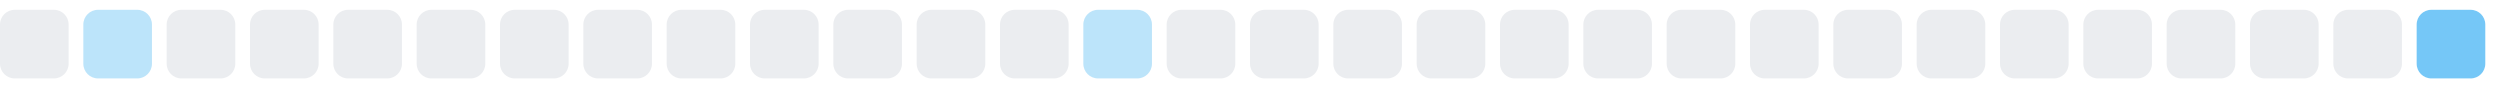
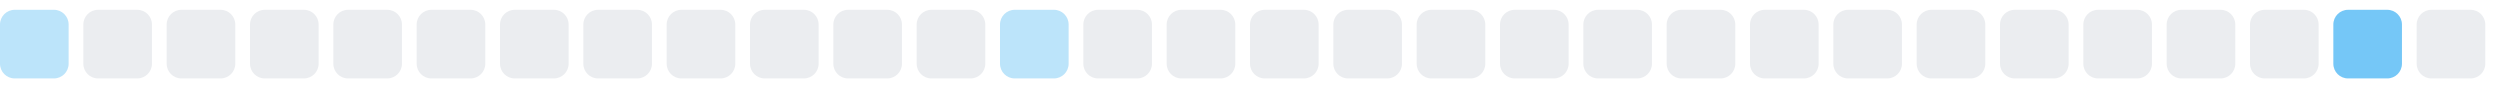
<svg xmlns="http://www.w3.org/2000/svg" width="255" height="9">
  <style>
        .level0 { fill: #ebedf0; }
        .level1 { fill: #bce4fa; }
        .level2 { fill: #75c7f7; }
        .level3 { fill: #30a9f2; }
        .level4 { fill: #008ee6; }
        @media (prefers-color-scheme: dark) {
          .level0 { fill: #161b22; }
          .level1 { fill: #0b3b5c; }
          .level2 { fill: #0a6299; }
          .level3 { fill: #008ee6; }
          .level4 { fill: #5bc4ff; }
        }
      </style>
-   <rect x="0.0" y="1" width="7" height="7" rx="1.5" ry="1.5" class="level0" />
-   <rect x="8.5" y="1" width="7" height="7" rx="1.5" ry="1.5" class="level1" />
+   <rect x="0.0" y="1" width="7" height="7" rx="1.5" ry="1.5" class="level1" />
+   <rect x="8.5" y="1" width="7" height="7" rx="1.5" ry="1.5" class="level0" />
  <rect x="17.0" y="1" width="7" height="7" rx="1.5" ry="1.5" class="level0" />
  <rect x="25.5" y="1" width="7" height="7" rx="1.5" ry="1.5" class="level0" />
  <rect x="34.0" y="1" width="7" height="7" rx="1.5" ry="1.5" class="level0" />
  <rect x="42.5" y="1" width="7" height="7" rx="1.5" ry="1.5" class="level0" />
  <rect x="51.0" y="1" width="7" height="7" rx="1.5" ry="1.5" class="level0" />
  <rect x="59.5" y="1" width="7" height="7" rx="1.5" ry="1.5" class="level0" />
  <rect x="68.0" y="1" width="7" height="7" rx="1.5" ry="1.5" class="level0" />
  <rect x="76.5" y="1" width="7" height="7" rx="1.5" ry="1.5" class="level0" />
  <rect x="85.0" y="1" width="7" height="7" rx="1.5" ry="1.5" class="level0" />
  <rect x="93.5" y="1" width="7" height="7" rx="1.5" ry="1.5" class="level0" />
-   <rect x="102.0" y="1" width="7" height="7" rx="1.5" ry="1.5" class="level0" />
-   <rect x="110.5" y="1" width="7" height="7" rx="1.5" ry="1.5" class="level1" />
+   <rect x="102.0" y="1" width="7" height="7" rx="1.5" ry="1.5" class="level1" />
+   <rect x="110.5" y="1" width="7" height="7" rx="1.5" ry="1.5" class="level0" />
  <rect x="119.0" y="1" width="7" height="7" rx="1.5" ry="1.5" class="level0" />
  <rect x="127.5" y="1" width="7" height="7" rx="1.5" ry="1.5" class="level0" />
  <rect x="136.0" y="1" width="7" height="7" rx="1.5" ry="1.5" class="level0" />
  <rect x="144.5" y="1" width="7" height="7" rx="1.5" ry="1.5" class="level0" />
  <rect x="153.0" y="1" width="7" height="7" rx="1.5" ry="1.5" class="level0" />
  <rect x="161.5" y="1" width="7" height="7" rx="1.5" ry="1.5" class="level0" />
  <rect x="170.0" y="1" width="7" height="7" rx="1.5" ry="1.5" class="level0" />
  <rect x="178.5" y="1" width="7" height="7" rx="1.5" ry="1.5" class="level0" />
  <rect x="187.0" y="1" width="7" height="7" rx="1.5" ry="1.5" class="level0" />
  <rect x="195.5" y="1" width="7" height="7" rx="1.5" ry="1.5" class="level0" />
  <rect x="204.0" y="1" width="7" height="7" rx="1.5" ry="1.5" class="level0" />
  <rect x="212.5" y="1" width="7" height="7" rx="1.5" ry="1.5" class="level0" />
  <rect x="221.0" y="1" width="7" height="7" rx="1.5" ry="1.5" class="level0" />
  <rect x="229.5" y="1" width="7" height="7" rx="1.5" ry="1.5" class="level0" />
-   <rect x="238.0" y="1" width="7" height="7" rx="1.5" ry="1.5" class="level0" />
-   <rect x="246.5" y="1" width="7" height="7" rx="1.5" ry="1.5" class="level2" />
+   <rect x="238.0" y="1" width="7" height="7" rx="1.5" ry="1.5" class="level2" />
+   <rect x="246.5" y="1" width="7" height="7" rx="1.5" ry="1.5" class="level0" />
</svg>
